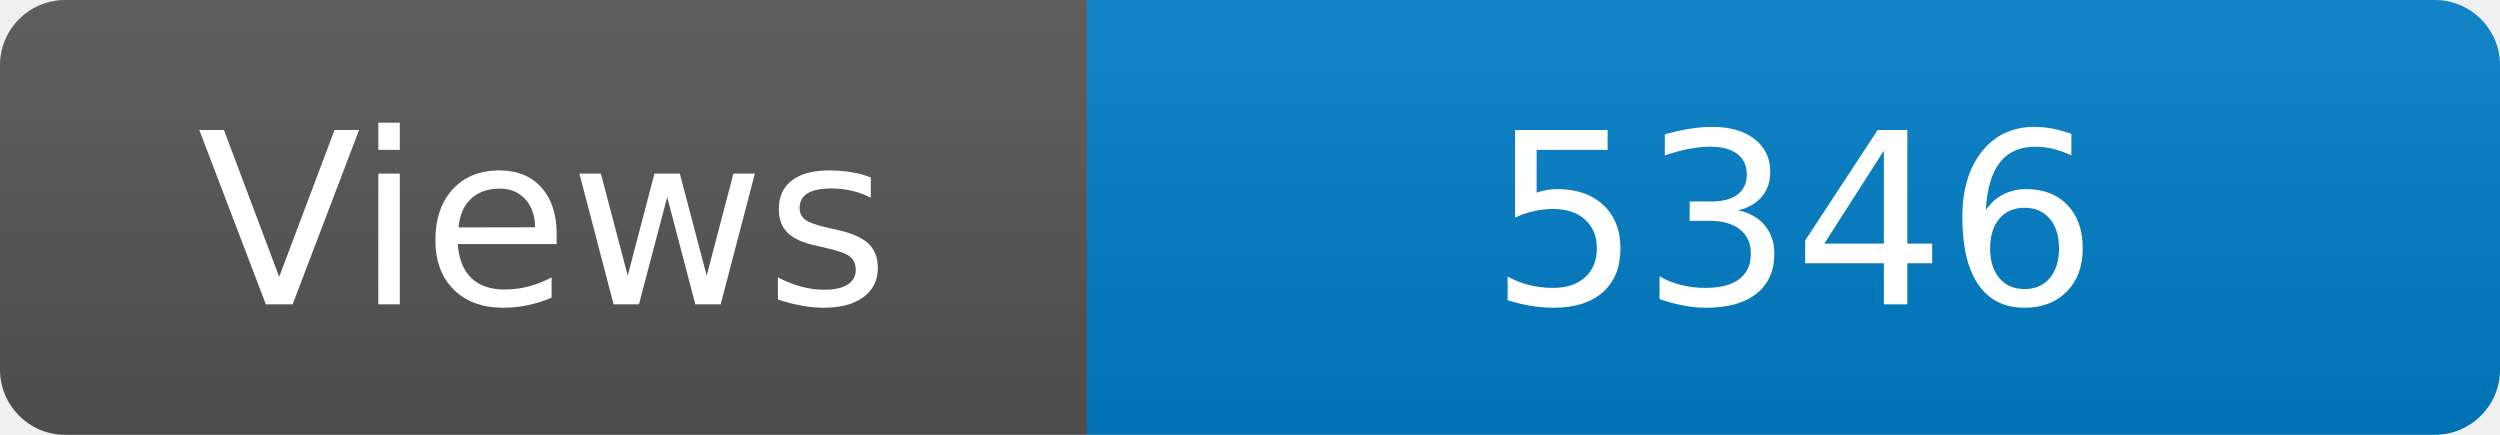
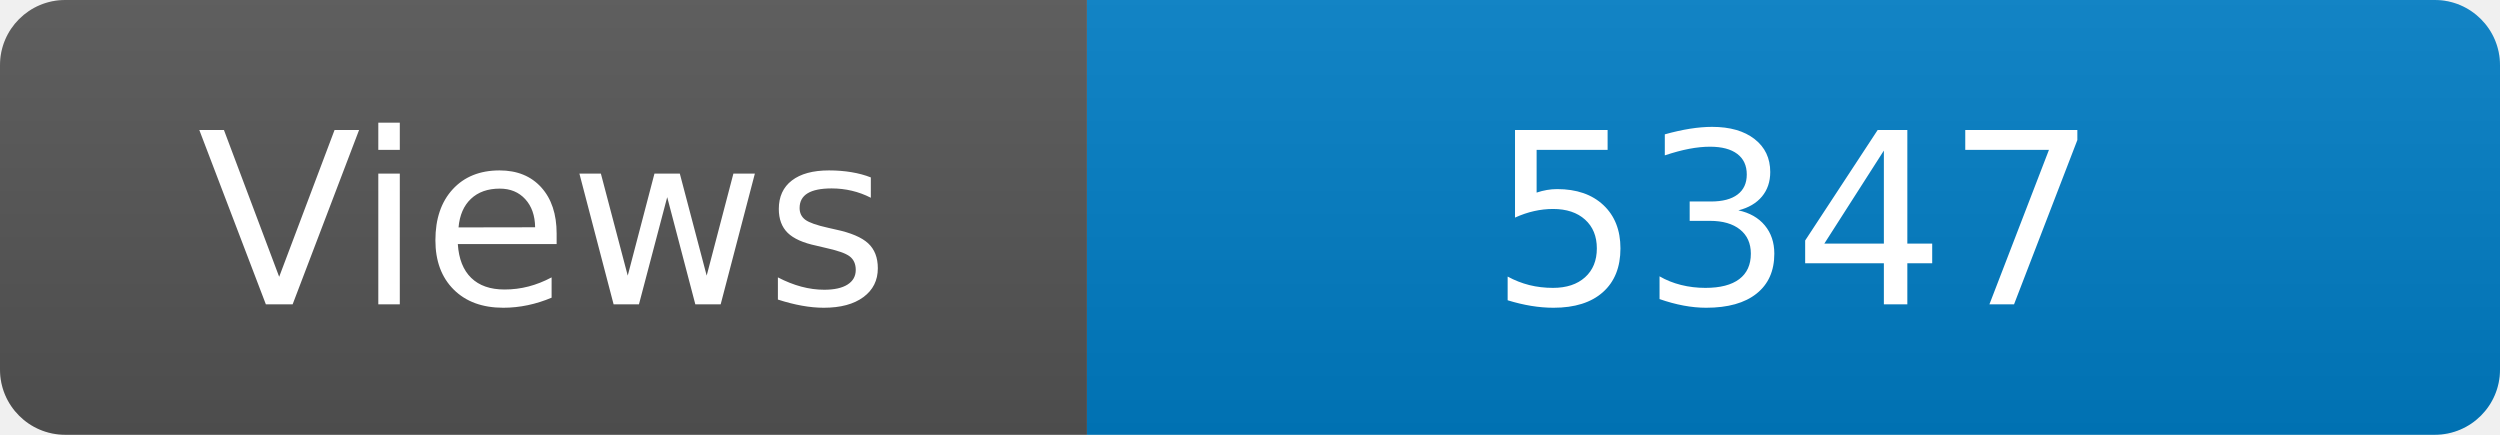
<svg xmlns="http://www.w3.org/2000/svg" width="115" height="20" role="img" aria-label="Maintained?: yes">
  <linearGradient id="s" x2="0" y2="100%">
    <stop offset="0" stop-color="#bbb" stop-opacity=".1" />
    <stop offset="1" stop-opacity=".1" />
  </linearGradient>
  <clipPath id="r">
    <rect width="115" height="20" rx="3" fill="#fff" />
  </clipPath>
  <g clip-path="url(#r)">
    <rect width="50" height="20" fill="#555" />
    <rect x="50" width="160" height="20" fill="#007ec6" />
    <rect width="115" height="20" fill="url(#s)" />
  </g>
  <g fill="#fff" text-anchor="middle" font-family="Verdana,Geneva,DejaVu Sans,sans-serif" font-size="110">
    <text x="250" y="140" transform="scale(.1)" fill="#fff">Views</text>
-     <text x="825" y="140" transform="scale(.1)" fill="#fff">5346</text>
+     <text x="825" y="140" transform="scale(.1)" fill="#fff">5347</text>
  </g>
</svg>
